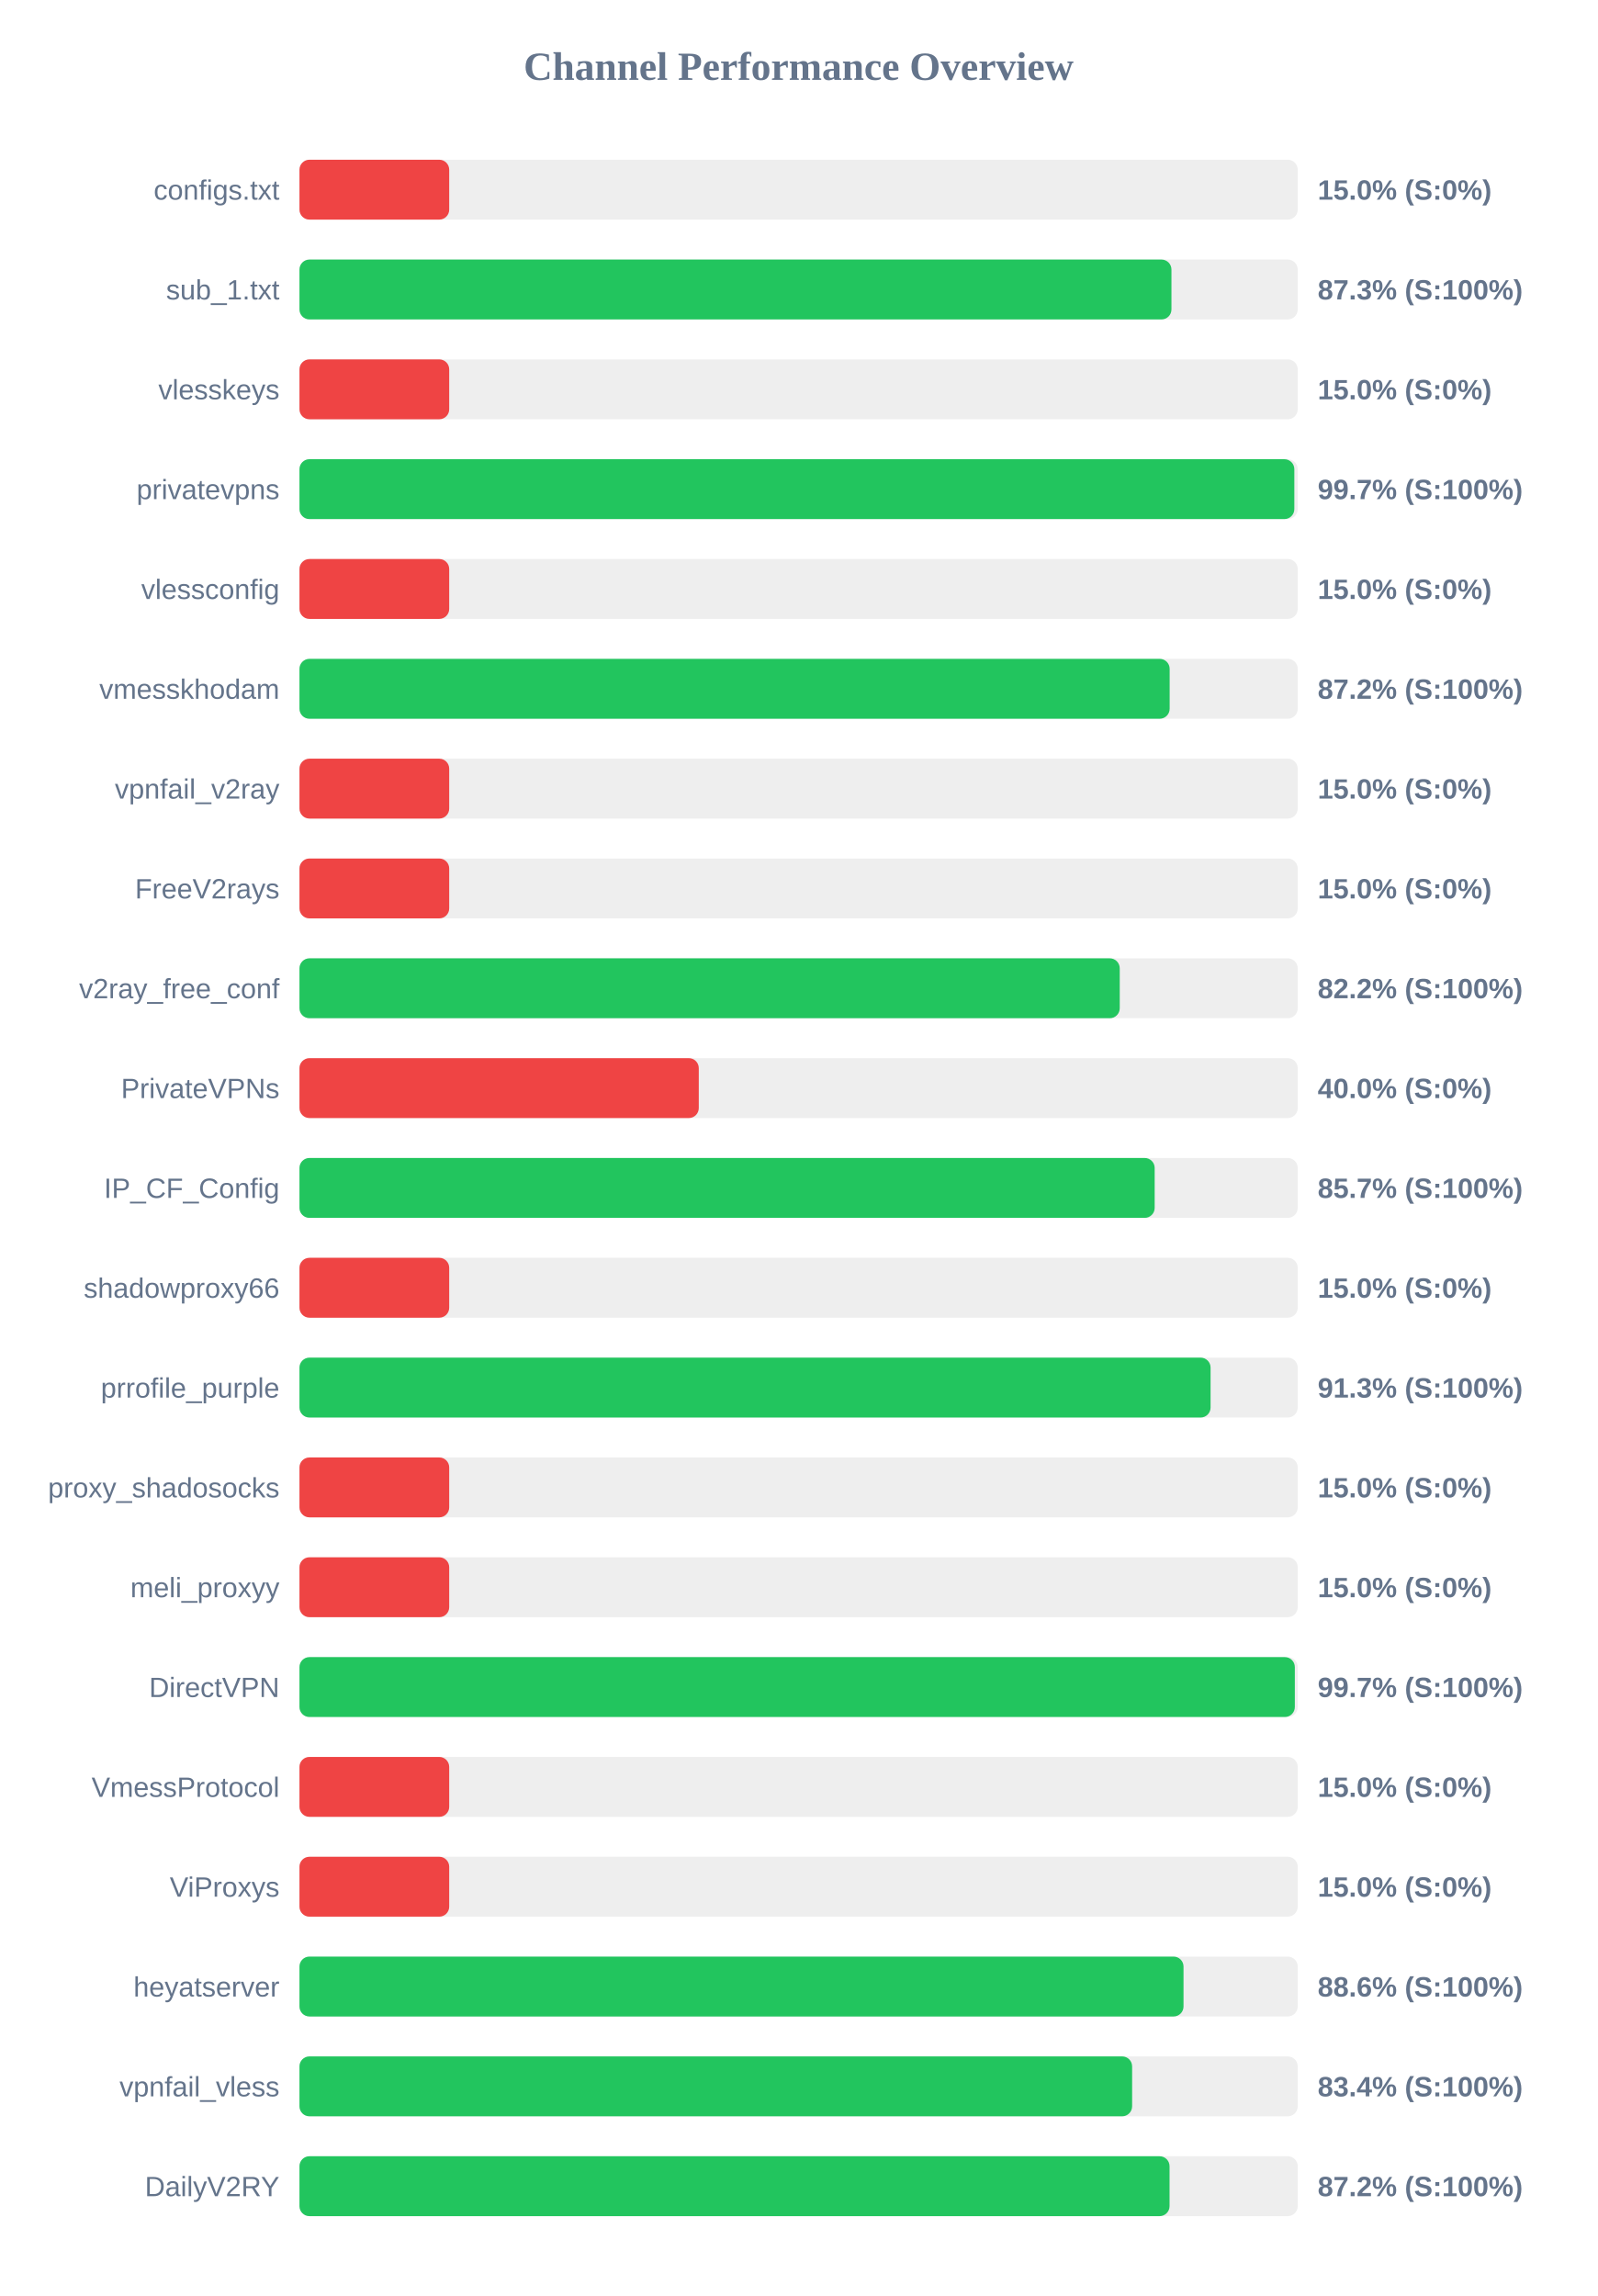
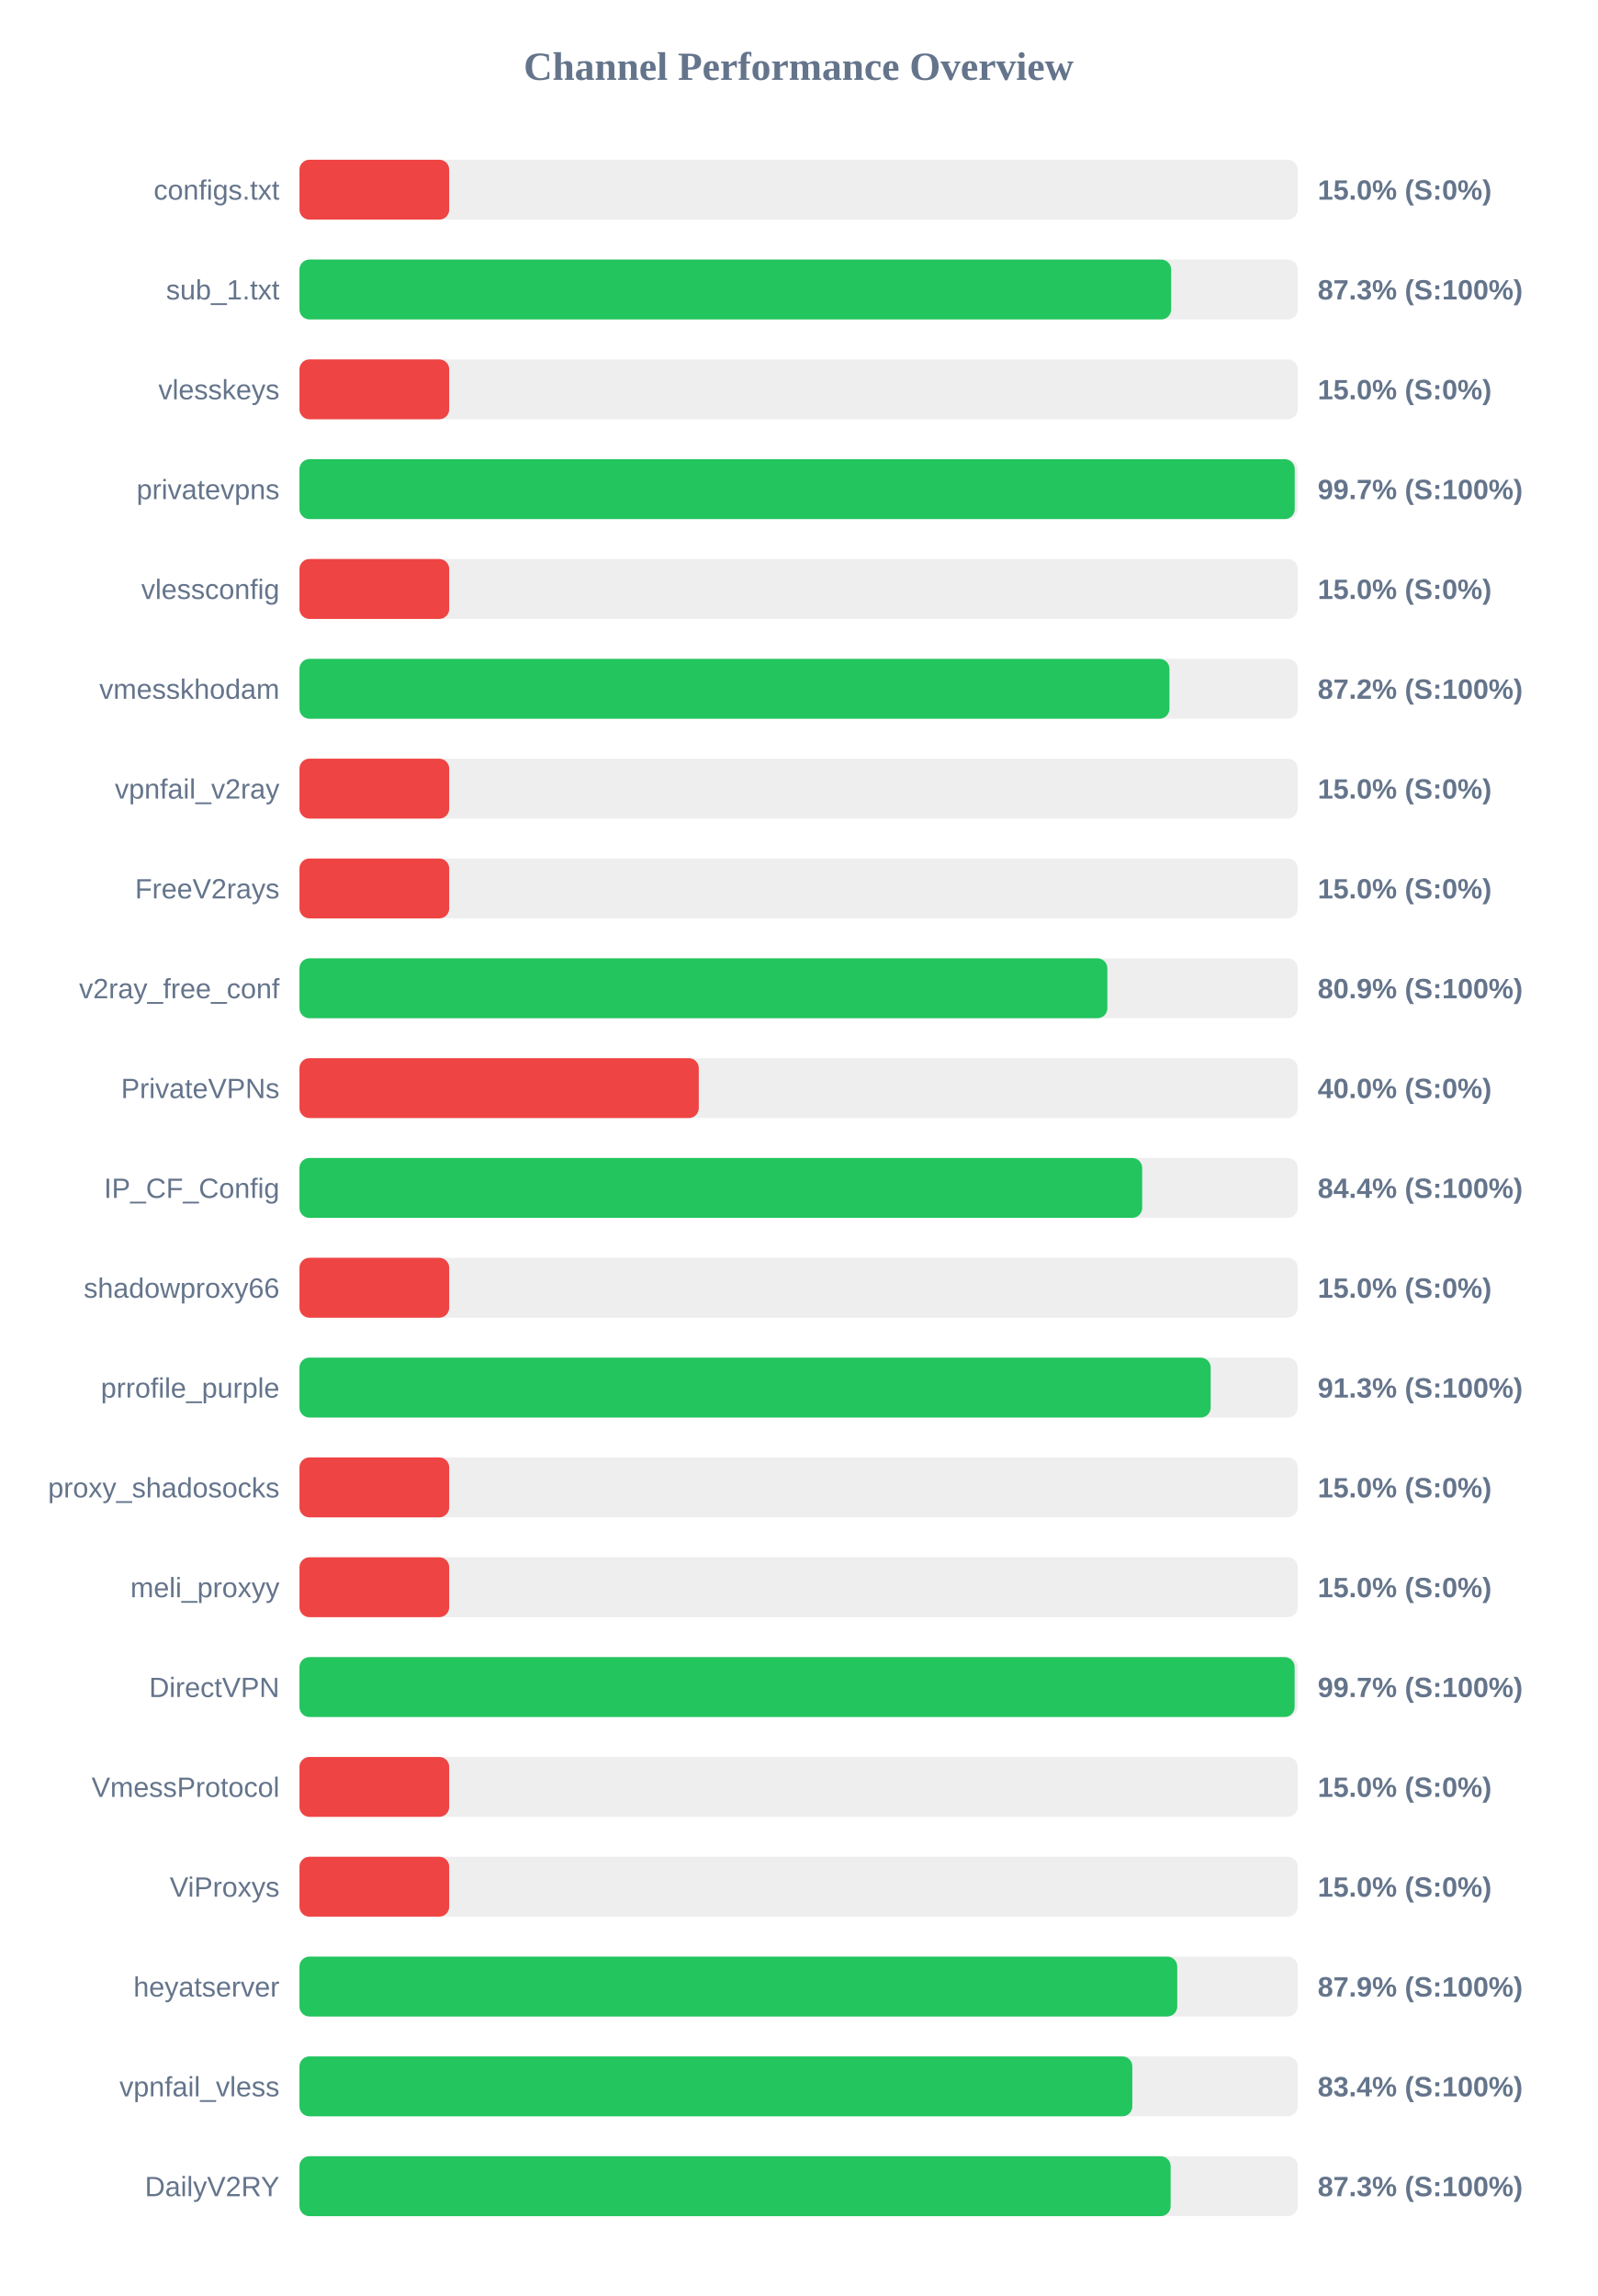
<svg xmlns="http://www.w3.org/2000/svg" width="800" height="1150" version="1.1">
  <style>
        .row { font: 14px Arial; fill: #64748b; }
        .score { font: bold 14px Arial; fill: #64748b; }
    </style>
  <text x="400" y="40" text-anchor="middle" font-size="20px" font-weight="bold" fill="#64748b">Channel Performance Overview</text>
  <rect x="150" y="80" width="500" height="30" fill="#eee" rx="5" />
  <rect x="150" y="80" width="75.0" height="30" fill="#ef4444" rx="5" />
  <text x="140" y="100" text-anchor="end" class="row">configs.txt</text>
  <text x="660" y="100" text-anchor="start" class="score">15.0% (S:0%)</text>
  <rect x="150" y="130" width="500" height="30" fill="#eee" rx="5" />
-   <rect x="150" y="130" width="436.75" height="30" fill="#22c55e" rx="5" />
+   <rect x="150" y="130" width="436.6" height="30" fill="#22c55e" rx="5" />
  <text x="140" y="150" text-anchor="end" class="row">sub_1.txt</text>
  <text x="660" y="150" text-anchor="start" class="score">87.3% (S:100%)</text>
  <rect x="150" y="180" width="500" height="30" fill="#eee" rx="5" />
  <rect x="150" y="180" width="75.0" height="30" fill="#ef4444" rx="5" />
  <text x="140" y="200" text-anchor="end" class="row">vlesskeys</text>
  <text x="660" y="200" text-anchor="start" class="score">15.0% (S:0%)</text>
  <rect x="150" y="230" width="500" height="30" fill="#eee" rx="5" />
-   <rect x="150" y="230" width="498.3" height="30" fill="#22c55e" rx="5" />
+   <rect x="150" y="230" width="498.5" height="30" fill="#22c55e" rx="5" />
  <text x="140" y="250" text-anchor="end" class="row">privatevpns</text>
  <text x="660" y="250" text-anchor="start" class="score">99.7% (S:100%)</text>
  <rect x="150" y="280" width="500" height="30" fill="#eee" rx="5" />
  <rect x="150" y="280" width="75.0" height="30" fill="#ef4444" rx="5" />
  <text x="140" y="300" text-anchor="end" class="row">vlessconfig</text>
  <text x="660" y="300" text-anchor="start" class="score">15.0% (S:0%)</text>
  <rect x="150" y="330" width="500" height="30" fill="#eee" rx="5" />
-   <rect x="150" y="330" width="435.85" height="30" fill="#22c55e" rx="5" />
+   <rect x="150" y="330" width="435.75" height="30" fill="#22c55e" rx="5" />
  <text x="140" y="350" text-anchor="end" class="row">vmesskhodam</text>
  <text x="660" y="350" text-anchor="start" class="score">87.2% (S:100%)</text>
  <rect x="150" y="380" width="500" height="30" fill="#eee" rx="5" />
  <rect x="150" y="380" width="75.0" height="30" fill="#ef4444" rx="5" />
  <text x="140" y="400" text-anchor="end" class="row">vpnfail_v2ray</text>
  <text x="660" y="400" text-anchor="start" class="score">15.0% (S:0%)</text>
  <rect x="150" y="430" width="500" height="30" fill="#eee" rx="5" />
  <rect x="150" y="430" width="75.0" height="30" fill="#ef4444" rx="5" />
  <text x="140" y="450" text-anchor="end" class="row">FreeV2rays</text>
  <text x="660" y="450" text-anchor="start" class="score">15.0% (S:0%)</text>
  <rect x="150" y="480" width="500" height="30" fill="#eee" rx="5" />
-   <rect x="150" y="480" width="410.85" height="30" fill="#22c55e" rx="5" />
+   <rect x="150" y="480" width="404.65" height="30" fill="#22c55e" rx="5" />
  <text x="140" y="500" text-anchor="end" class="row">v2ray_free_conf</text>
-   <text x="660" y="500" text-anchor="start" class="score">82.2% (S:100%)</text>
+   <text x="660" y="500" text-anchor="start" class="score">80.9% (S:100%)</text>
  <rect x="150" y="530" width="500" height="30" fill="#eee" rx="5" />
  <rect x="150" y="530" width="200.0" height="30" fill="#ef4444" rx="5" />
  <text x="140" y="550" text-anchor="end" class="row">PrivateVPNs</text>
  <text x="660" y="550" text-anchor="start" class="score">40.0% (S:0%)</text>
  <rect x="150" y="580" width="500" height="30" fill="#eee" rx="5" />
-   <rect x="150" y="580" width="428.35" height="30" fill="#22c55e" rx="5" />
+   <rect x="150" y="580" width="422.1" height="30" fill="#22c55e" rx="5" />
  <text x="140" y="600" text-anchor="end" class="row">IP_CF_Config</text>
-   <text x="660" y="600" text-anchor="start" class="score">85.7% (S:100%)</text>
+   <text x="660" y="600" text-anchor="start" class="score">84.4% (S:100%)</text>
  <rect x="150" y="630" width="500" height="30" fill="#eee" rx="5" />
  <rect x="150" y="630" width="75.0" height="30" fill="#ef4444" rx="5" />
  <text x="140" y="650" text-anchor="end" class="row">shadowproxy66</text>
  <text x="660" y="650" text-anchor="start" class="score">15.0% (S:0%)</text>
  <rect x="150" y="680" width="500" height="30" fill="#eee" rx="5" />
-   <rect x="150" y="680" width="456.35" height="30" fill="#22c55e" rx="5" />
+   <rect x="150" y="680" width="456.4" height="30" fill="#22c55e" rx="5" />
  <text x="140" y="700" text-anchor="end" class="row">prrofile_purple</text>
  <text x="660" y="700" text-anchor="start" class="score">91.3% (S:100%)</text>
  <rect x="150" y="730" width="500" height="30" fill="#eee" rx="5" />
  <rect x="150" y="730" width="75.0" height="30" fill="#ef4444" rx="5" />
  <text x="140" y="750" text-anchor="end" class="row">proxy_shadosocks</text>
  <text x="660" y="750" text-anchor="start" class="score">15.0% (S:0%)</text>
  <rect x="150" y="780" width="500" height="30" fill="#eee" rx="5" />
  <rect x="150" y="780" width="75.0" height="30" fill="#ef4444" rx="5" />
  <text x="140" y="800" text-anchor="end" class="row">meli_proxyy</text>
  <text x="660" y="800" text-anchor="start" class="score">15.0% (S:0%)</text>
  <rect x="150" y="830" width="500" height="30" fill="#eee" rx="5" />
-   <rect x="150" y="830" width="498.55" height="30" fill="#22c55e" rx="5" />
+   <rect x="150" y="830" width="498.45" height="30" fill="#22c55e" rx="5" />
  <text x="140" y="850" text-anchor="end" class="row">DirectVPN</text>
  <text x="660" y="850" text-anchor="start" class="score">99.7% (S:100%)</text>
  <rect x="150" y="880" width="500" height="30" fill="#eee" rx="5" />
  <rect x="150" y="880" width="75.0" height="30" fill="#ef4444" rx="5" />
  <text x="140" y="900" text-anchor="end" class="row">VmessProtocol</text>
  <text x="660" y="900" text-anchor="start" class="score">15.0% (S:0%)</text>
  <rect x="150" y="930" width="500" height="30" fill="#eee" rx="5" />
  <rect x="150" y="930" width="75.0" height="30" fill="#ef4444" rx="5" />
  <text x="140" y="950" text-anchor="end" class="row">ViProxys</text>
  <text x="660" y="950" text-anchor="start" class="score">15.0% (S:0%)</text>
  <rect x="150" y="980" width="500" height="30" fill="#eee" rx="5" />
-   <rect x="150" y="980" width="442.8" height="30" fill="#22c55e" rx="5" />
+   <rect x="150" y="980" width="439.65" height="30" fill="#22c55e" rx="5" />
  <text x="140" y="1000" text-anchor="end" class="row">heyatserver</text>
-   <text x="660" y="1000" text-anchor="start" class="score">88.6% (S:100%)</text>
+   <text x="660" y="1000" text-anchor="start" class="score">87.9% (S:100%)</text>
  <rect x="150" y="1030" width="500" height="30" fill="#eee" rx="5" />
-   <rect x="150" y="1030" width="417.05" height="30" fill="#22c55e" rx="5" />
+   <rect x="150" y="1030" width="417.15" height="30" fill="#22c55e" rx="5" />
  <text x="140" y="1050" text-anchor="end" class="row">vpnfail_vless</text>
  <text x="660" y="1050" text-anchor="start" class="score">83.4% (S:100%)</text>
  <rect x="150" y="1080" width="500" height="30" fill="#eee" rx="5" />
-   <rect x="150" y="1080" width="435.8" height="30" fill="#22c55e" rx="5" />
+   <rect x="150" y="1080" width="436.35" height="30" fill="#22c55e" rx="5" />
  <text x="140" y="1100" text-anchor="end" class="row">DailyV2RY</text>
-   <text x="660" y="1100" text-anchor="start" class="score">87.2% (S:100%)</text>
+   <text x="660" y="1100" text-anchor="start" class="score">87.3% (S:100%)</text>
</svg>
